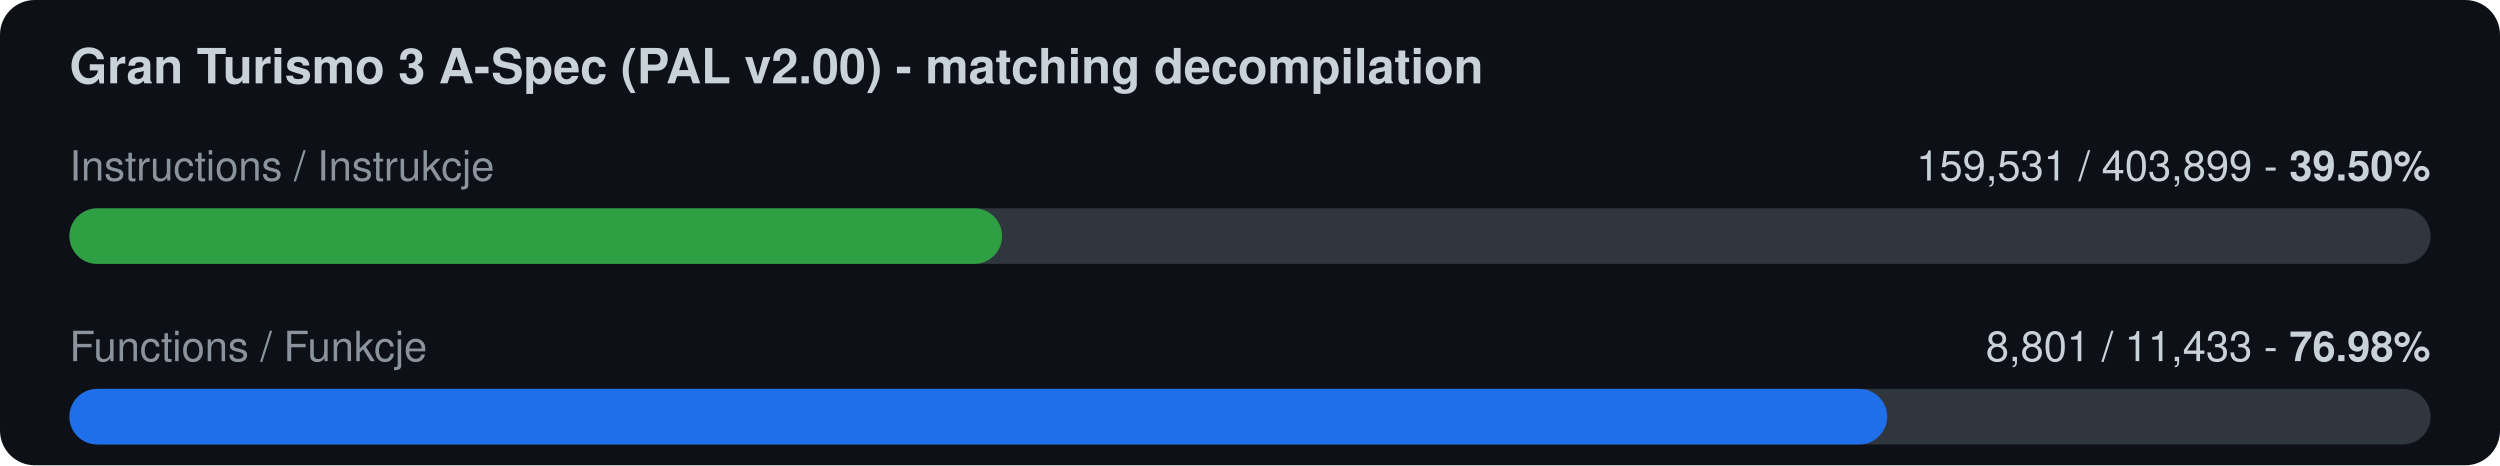
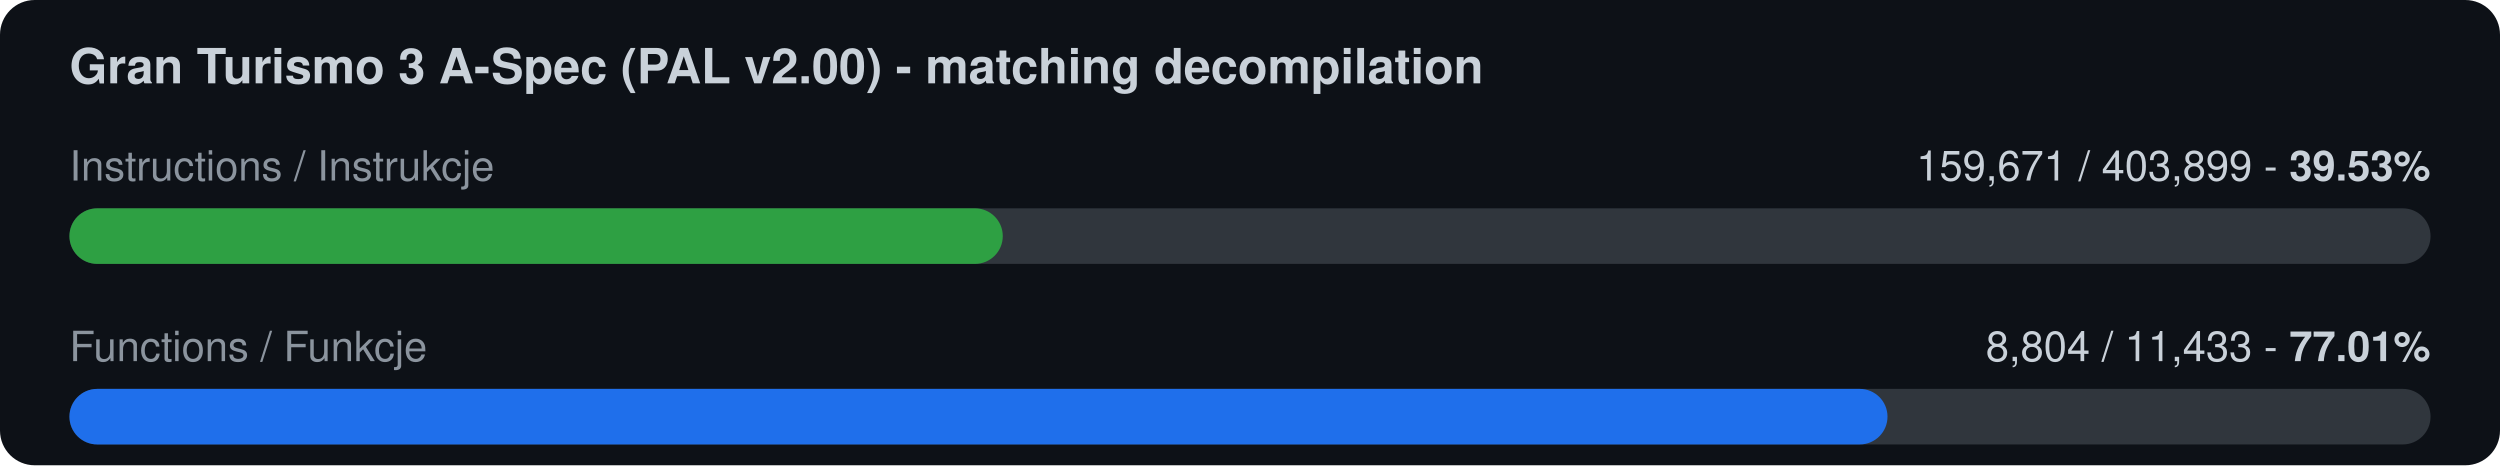
<svg xmlns="http://www.w3.org/2000/svg" width="720" height="134" viewBox="0 0 720 134">
  <rect width="720" height="134" rx="10" fill="#0d1117" />
  <text x="20" y="24" font-family="-apple-system,Segoe UI,Helvetica,Arial,sans-serif" font-size="14" font-weight="600" fill="#c9d1d9">Gran Turismo 3 A-Spec (PAL v2.00) - matching decompilation</text>
  <text x="20" y="52" font-family="-apple-system,Segoe UI,Helvetica,Arial,sans-serif" font-size="12" fill="#8b949e">Instructions / Instrukcje</text>
-   <text x="700" y="52" font-family="-apple-system,Segoe UI,Helvetica,Arial,sans-serif" font-size="12" fill="#c9d1d9" text-anchor="end">159,531 / 403,899  -  <tspan font-weight="700">39.50%</tspan>
+   <text x="700" y="52" font-family="-apple-system,Segoe UI,Helvetica,Arial,sans-serif" font-size="12" fill="#c9d1d9" text-anchor="end">159,671 / 403,899  -  <tspan font-weight="700">39.53%</tspan>
  </text>
  <rect x="20" y="60" width="680" height="16" rx="8" fill="#30363d" />
-   <rect x="20" y="60" width="268.6" height="16" rx="8" fill="#2ea043" />
+   <rect x="20" y="60" width="268.8" height="16" rx="8" fill="#2ea043" />
  <text x="20" y="104" font-family="-apple-system,Segoe UI,Helvetica,Arial,sans-serif" font-size="12" fill="#8b949e">Functions / Funkcje</text>
-   <text x="700" y="104" font-family="-apple-system,Segoe UI,Helvetica,Arial,sans-serif" font-size="12" fill="#c9d1d9" text-anchor="end">8,801 / 11,433  -  <tspan font-weight="700">76.98%</tspan>
+   <text x="700" y="104" font-family="-apple-system,Segoe UI,Helvetica,Arial,sans-serif" font-size="12" fill="#c9d1d9" text-anchor="end">8,804 / 11,433  -  <tspan font-weight="700">77.01%</tspan>
  </text>
  <rect x="20" y="112" width="680" height="16" rx="8" fill="#30363d" />
-   <rect x="20" y="112" width="523.5" height="16" rx="8" fill="#1f6feb" />
+   <rect x="20" y="112" width="523.6" height="16" rx="8" fill="#1f6feb" />
</svg>
